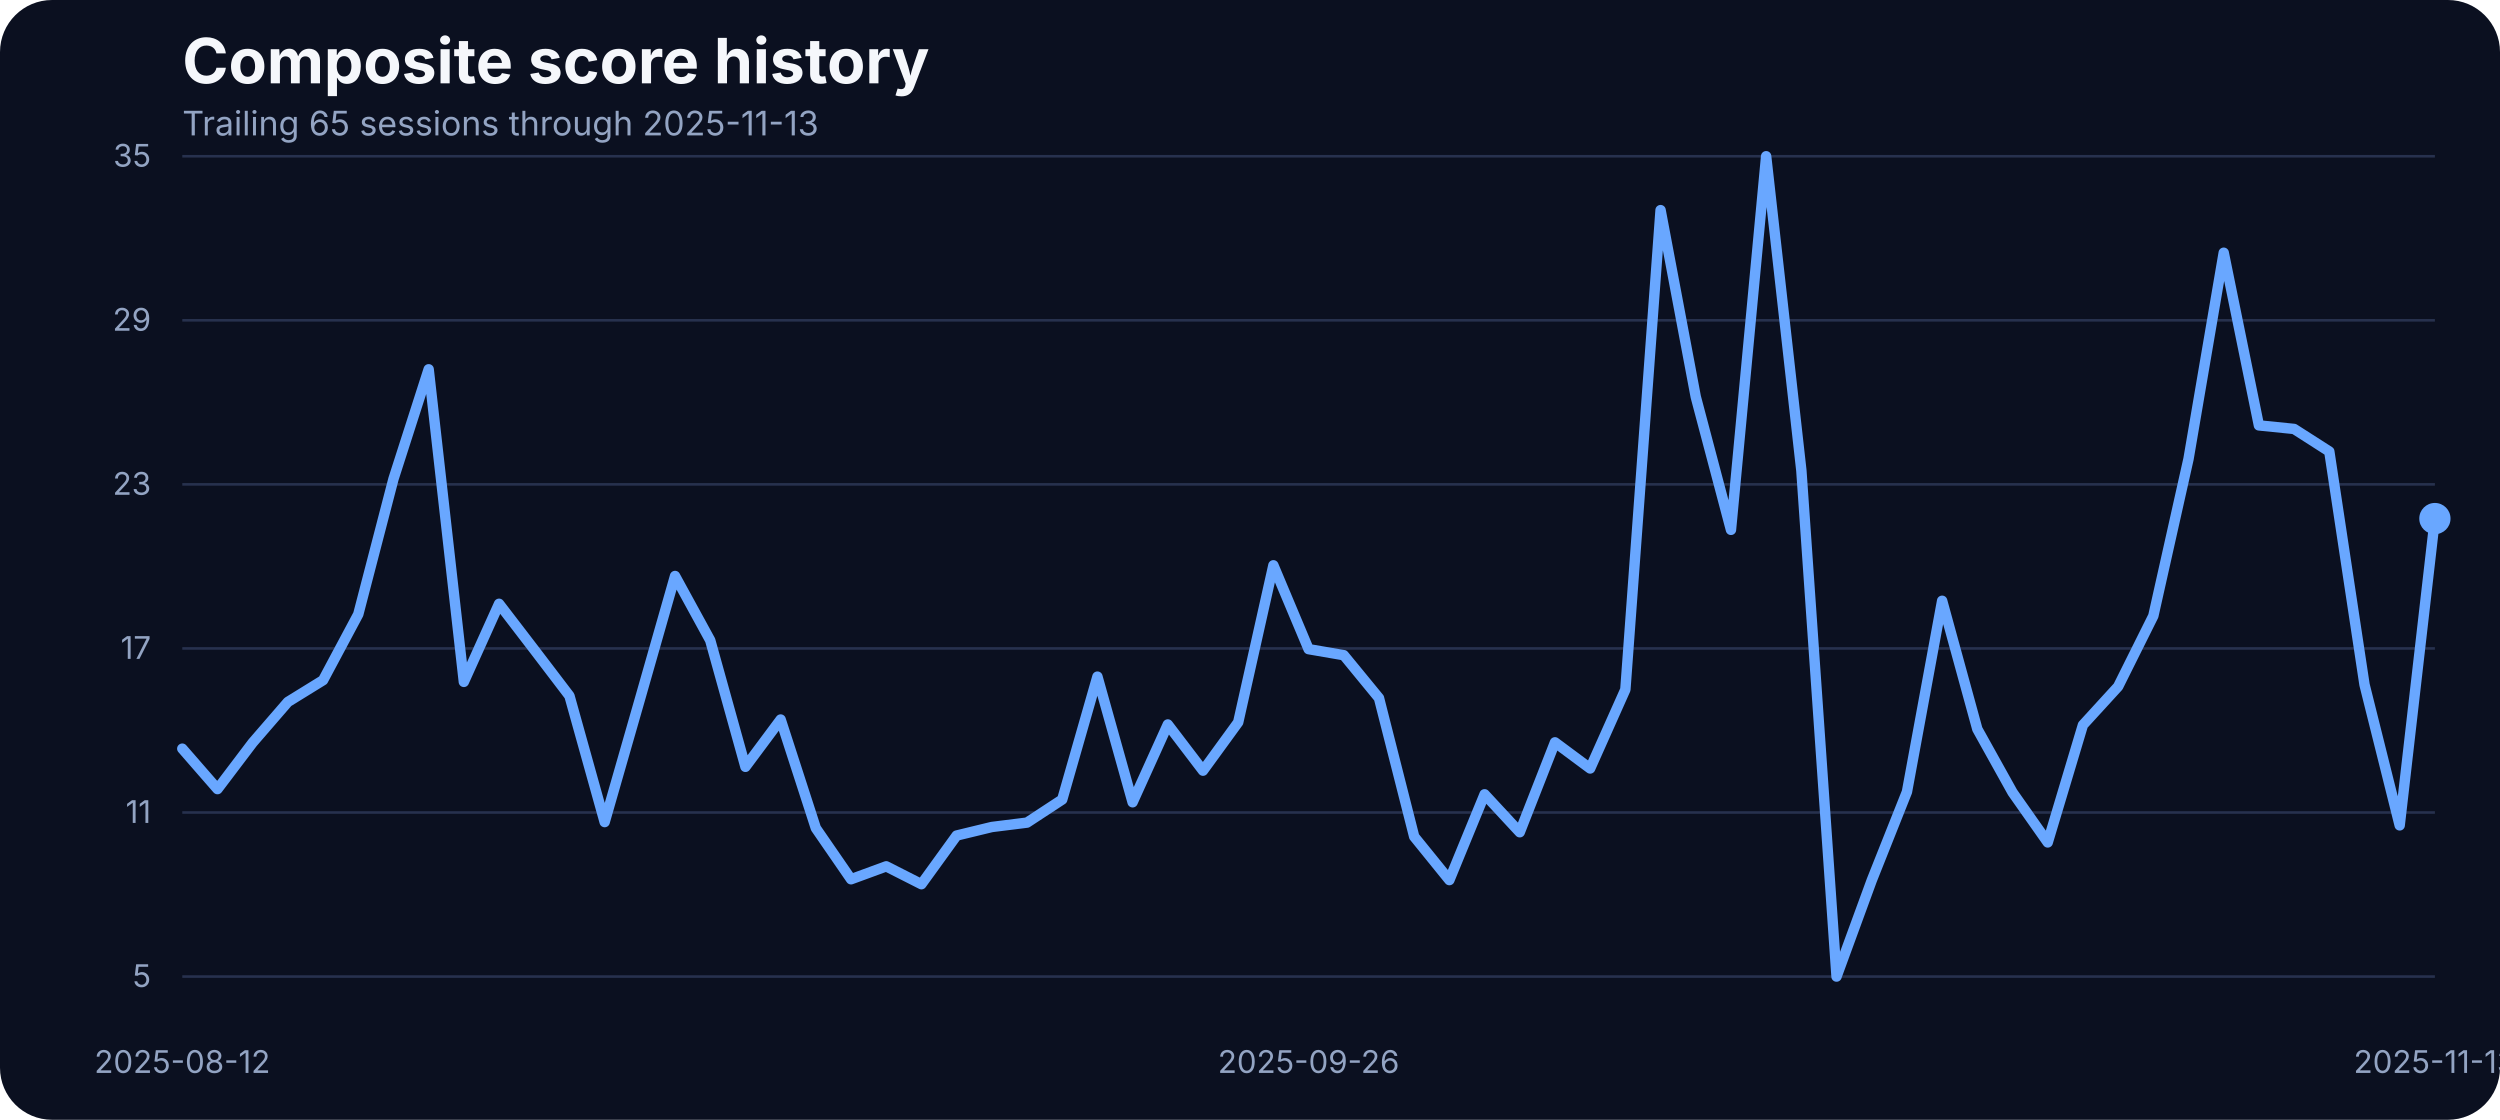
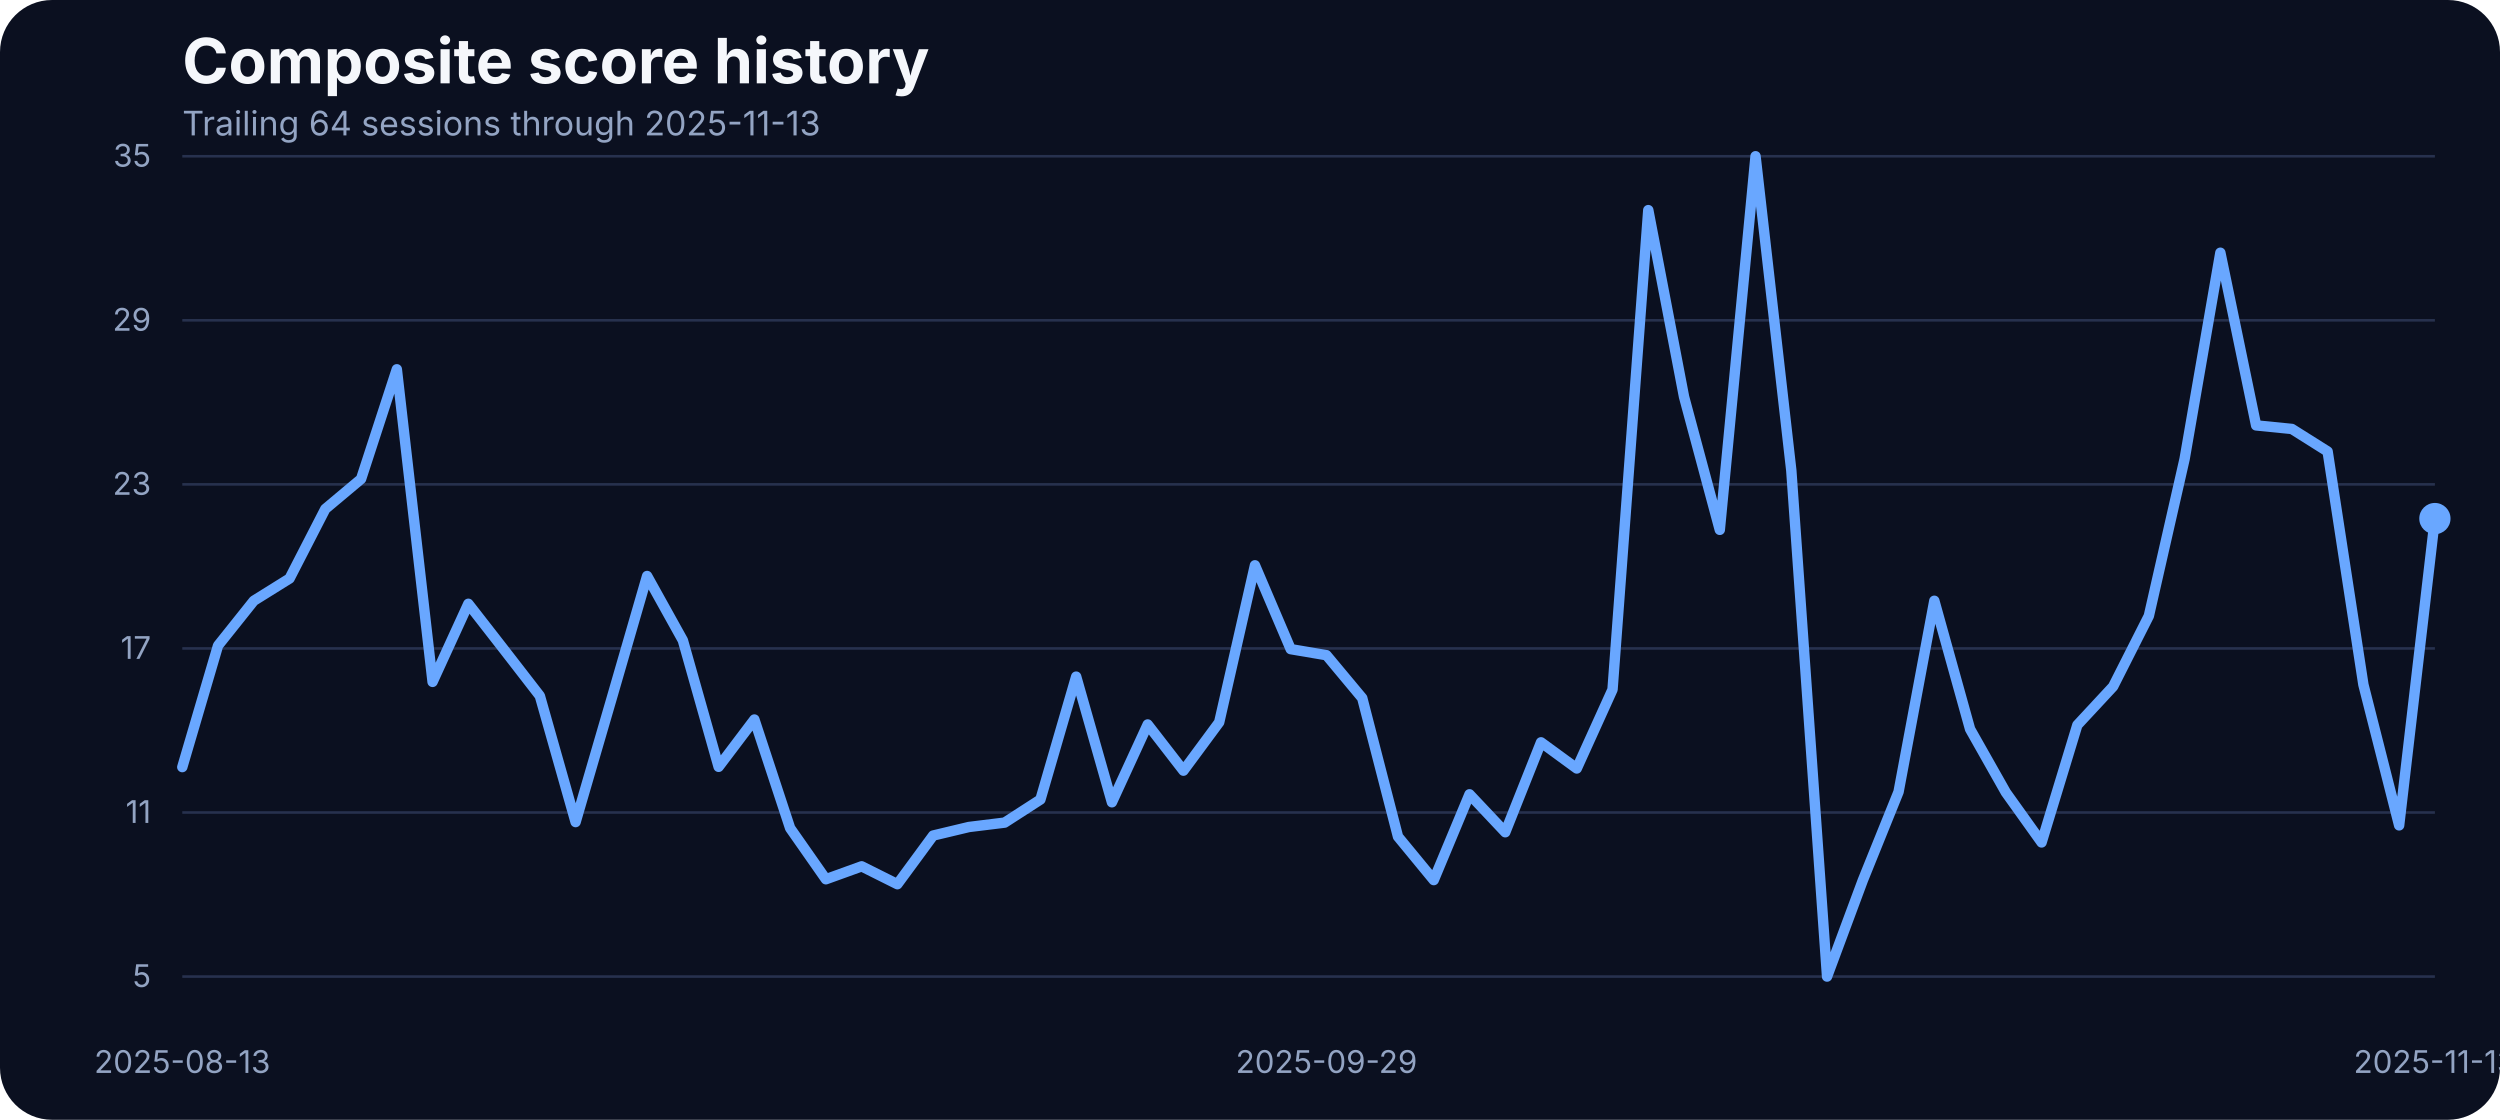
<svg xmlns="http://www.w3.org/2000/svg" width="960" height="430" viewBox="0 0 960 430" role="img" aria-label="Composite score history">
  <rect width="100%" height="100%" fill="#0b1020" rx="20" />
  <text x="70" y="32" fill="#f5f7fb" font-family="Inter, Arial, sans-serif" font-size="24" font-weight="700">Composite score history</text>
-   <text x="70" y="52" fill="#93a4c3" font-family="Inter, Arial, sans-serif" font-size="13">Trailing 65 sessions through 2025-11-13</text>
+   <text x="70" y="52" fill="#93a4c3" font-family="Inter, Arial, sans-serif" font-size="13">Trailing 64 sessions through 2025-11-13</text>
  <line x1="70" x2="935" y1="375.00" y2="375.00" stroke="#27314e" stroke-width="1" />
  <text x="58" y="379.00" text-anchor="end" fill="#93a4c3" font-family="Inter, Arial, sans-serif" font-size="12">5</text>
  <line x1="70" x2="935" y1="312.00" y2="312.00" stroke="#27314e" stroke-width="1" />
  <text x="58" y="316.00" text-anchor="end" fill="#93a4c3" font-family="Inter, Arial, sans-serif" font-size="12">11</text>
  <line x1="70" x2="935" y1="249.00" y2="249.00" stroke="#27314e" stroke-width="1" />
  <text x="58" y="253.00" text-anchor="end" fill="#93a4c3" font-family="Inter, Arial, sans-serif" font-size="12">17</text>
  <line x1="70" x2="935" y1="186.00" y2="186.00" stroke="#27314e" stroke-width="1" />
  <text x="58" y="190.00" text-anchor="end" fill="#93a4c3" font-family="Inter, Arial, sans-serif" font-size="12">23</text>
  <line x1="70" x2="935" y1="123.00" y2="123.00" stroke="#27314e" stroke-width="1" />
  <text x="58" y="127.00" text-anchor="end" fill="#93a4c3" font-family="Inter, Arial, sans-serif" font-size="12">29</text>
  <line x1="70" x2="935" y1="60.00" y2="60.00" stroke="#27314e" stroke-width="1" />
  <text x="58" y="64.00" text-anchor="end" fill="#93a4c3" font-family="Inter, Arial, sans-serif" font-size="12">35</text>
-   <text x="70.00" y="412" text-anchor="middle" fill="#93a4c3" font-family="Inter, Arial, sans-serif" font-size="12">2025-08-12</text>
-   <text x="502.50" y="412" text-anchor="middle" fill="#93a4c3" font-family="Inter, Arial, sans-serif" font-size="12">2025-09-26</text>
+   <text x="70.00" y="412" text-anchor="middle" fill="#93a4c3" font-family="Inter, Arial, sans-serif" font-size="12">2025-08-13</text>
+   <text x="509.37" y="412" text-anchor="middle" fill="#93a4c3" font-family="Inter, Arial, sans-serif" font-size="12">2025-09-29</text>
  <text x="935.00" y="412" text-anchor="middle" fill="#93a4c3" font-family="Inter, Arial, sans-serif" font-size="12">2025-11-13</text>
-   <path d="M 70.00 287.49 L 83.52 303.01 L 97.03 285.17 L 110.55 269.54 L 124.06 261.20 L 137.58 235.87 L 151.09 183.93 L 164.61 141.81 L 178.12 261.84 L 191.64 231.86 L 205.16 249.49 L 218.67 267.22 L 232.19 315.67 L 245.70 268.59 L 259.22 221.19 L 272.73 245.90 L 286.25 294.46 L 299.77 276.30 L 313.28 318.00 L 326.80 337.63 L 340.31 332.67 L 353.83 339.53 L 367.34 320.85 L 380.86 317.57 L 394.38 315.88 L 407.89 307.02 L 421.41 259.83 L 434.92 308.07 L 448.44 278.20 L 461.95 295.93 L 475.47 277.35 L 488.98 217.08 L 502.50 249.27 L 516.02 251.60 L 529.53 268.06 L 543.05 321.27 L 556.56 337.95 L 570.08 305.01 L 583.59 319.58 L 597.11 285.06 L 610.62 295.09 L 624.14 264.79 L 637.66 80.69 L 651.17 152.37 L 664.69 203.46 L 678.20 60.00 L 691.72 180.66 L 705.23 375.00 L 718.75 338.05 L 732.27 304.06 L 745.78 230.70 L 759.30 279.99 L 772.81 304.27 L 786.33 323.49 L 799.84 278.41 L 813.36 263.63 L 826.88 236.50 L 840.39 176.22 L 853.91 97.05 L 867.42 163.35 L 880.94 164.72 L 894.45 173.37 L 907.97 262.89 L 921.48 316.94 L 935.00 199.13" fill="none" stroke="#69a7ff" stroke-width="4" stroke-linecap="round" stroke-linejoin="round" />
+   <path d="M 70.00 294.56 L 83.73 247.90 L 97.46 230.70 L 111.19 222.14 L 124.92 195.44 L 138.65 183.93 L 152.38 141.81 L 166.11 261.84 L 179.84 231.86 L 193.57 249.49 L 207.30 267.22 L 221.03 315.67 L 234.76 268.59 L 248.49 221.19 L 262.22 245.90 L 275.95 294.46 L 289.68 276.30 L 303.41 318.00 L 317.14 337.63 L 330.87 332.67 L 344.60 339.53 L 358.33 320.85 L 372.06 317.57 L 385.79 315.88 L 399.52 307.02 L 413.25 259.83 L 426.98 308.07 L 440.71 278.20 L 454.44 295.93 L 468.17 277.35 L 481.90 217.08 L 495.63 249.27 L 509.37 251.60 L 523.10 268.06 L 536.83 321.27 L 550.56 337.95 L 564.29 305.01 L 578.02 319.58 L 591.75 285.06 L 605.48 295.09 L 619.21 264.79 L 632.94 80.69 L 646.67 152.37 L 660.40 203.46 L 674.13 60.00 L 687.86 180.66 L 701.59 375.00 L 715.32 338.05 L 729.05 304.06 L 742.78 230.70 L 756.51 279.99 L 770.24 304.27 L 783.97 323.49 L 797.70 278.41 L 811.43 263.63 L 825.16 236.50 L 838.89 176.22 L 852.62 97.05 L 866.35 163.35 L 880.08 164.72 L 893.81 173.37 L 907.54 262.89 L 921.27 316.94 L 935.00 199.13" fill="none" stroke="#69a7ff" stroke-width="4" stroke-linecap="round" stroke-linejoin="round" />
  <circle cx="935.00" cy="199.13" r="6" fill="#69a7ff" />
</svg>
